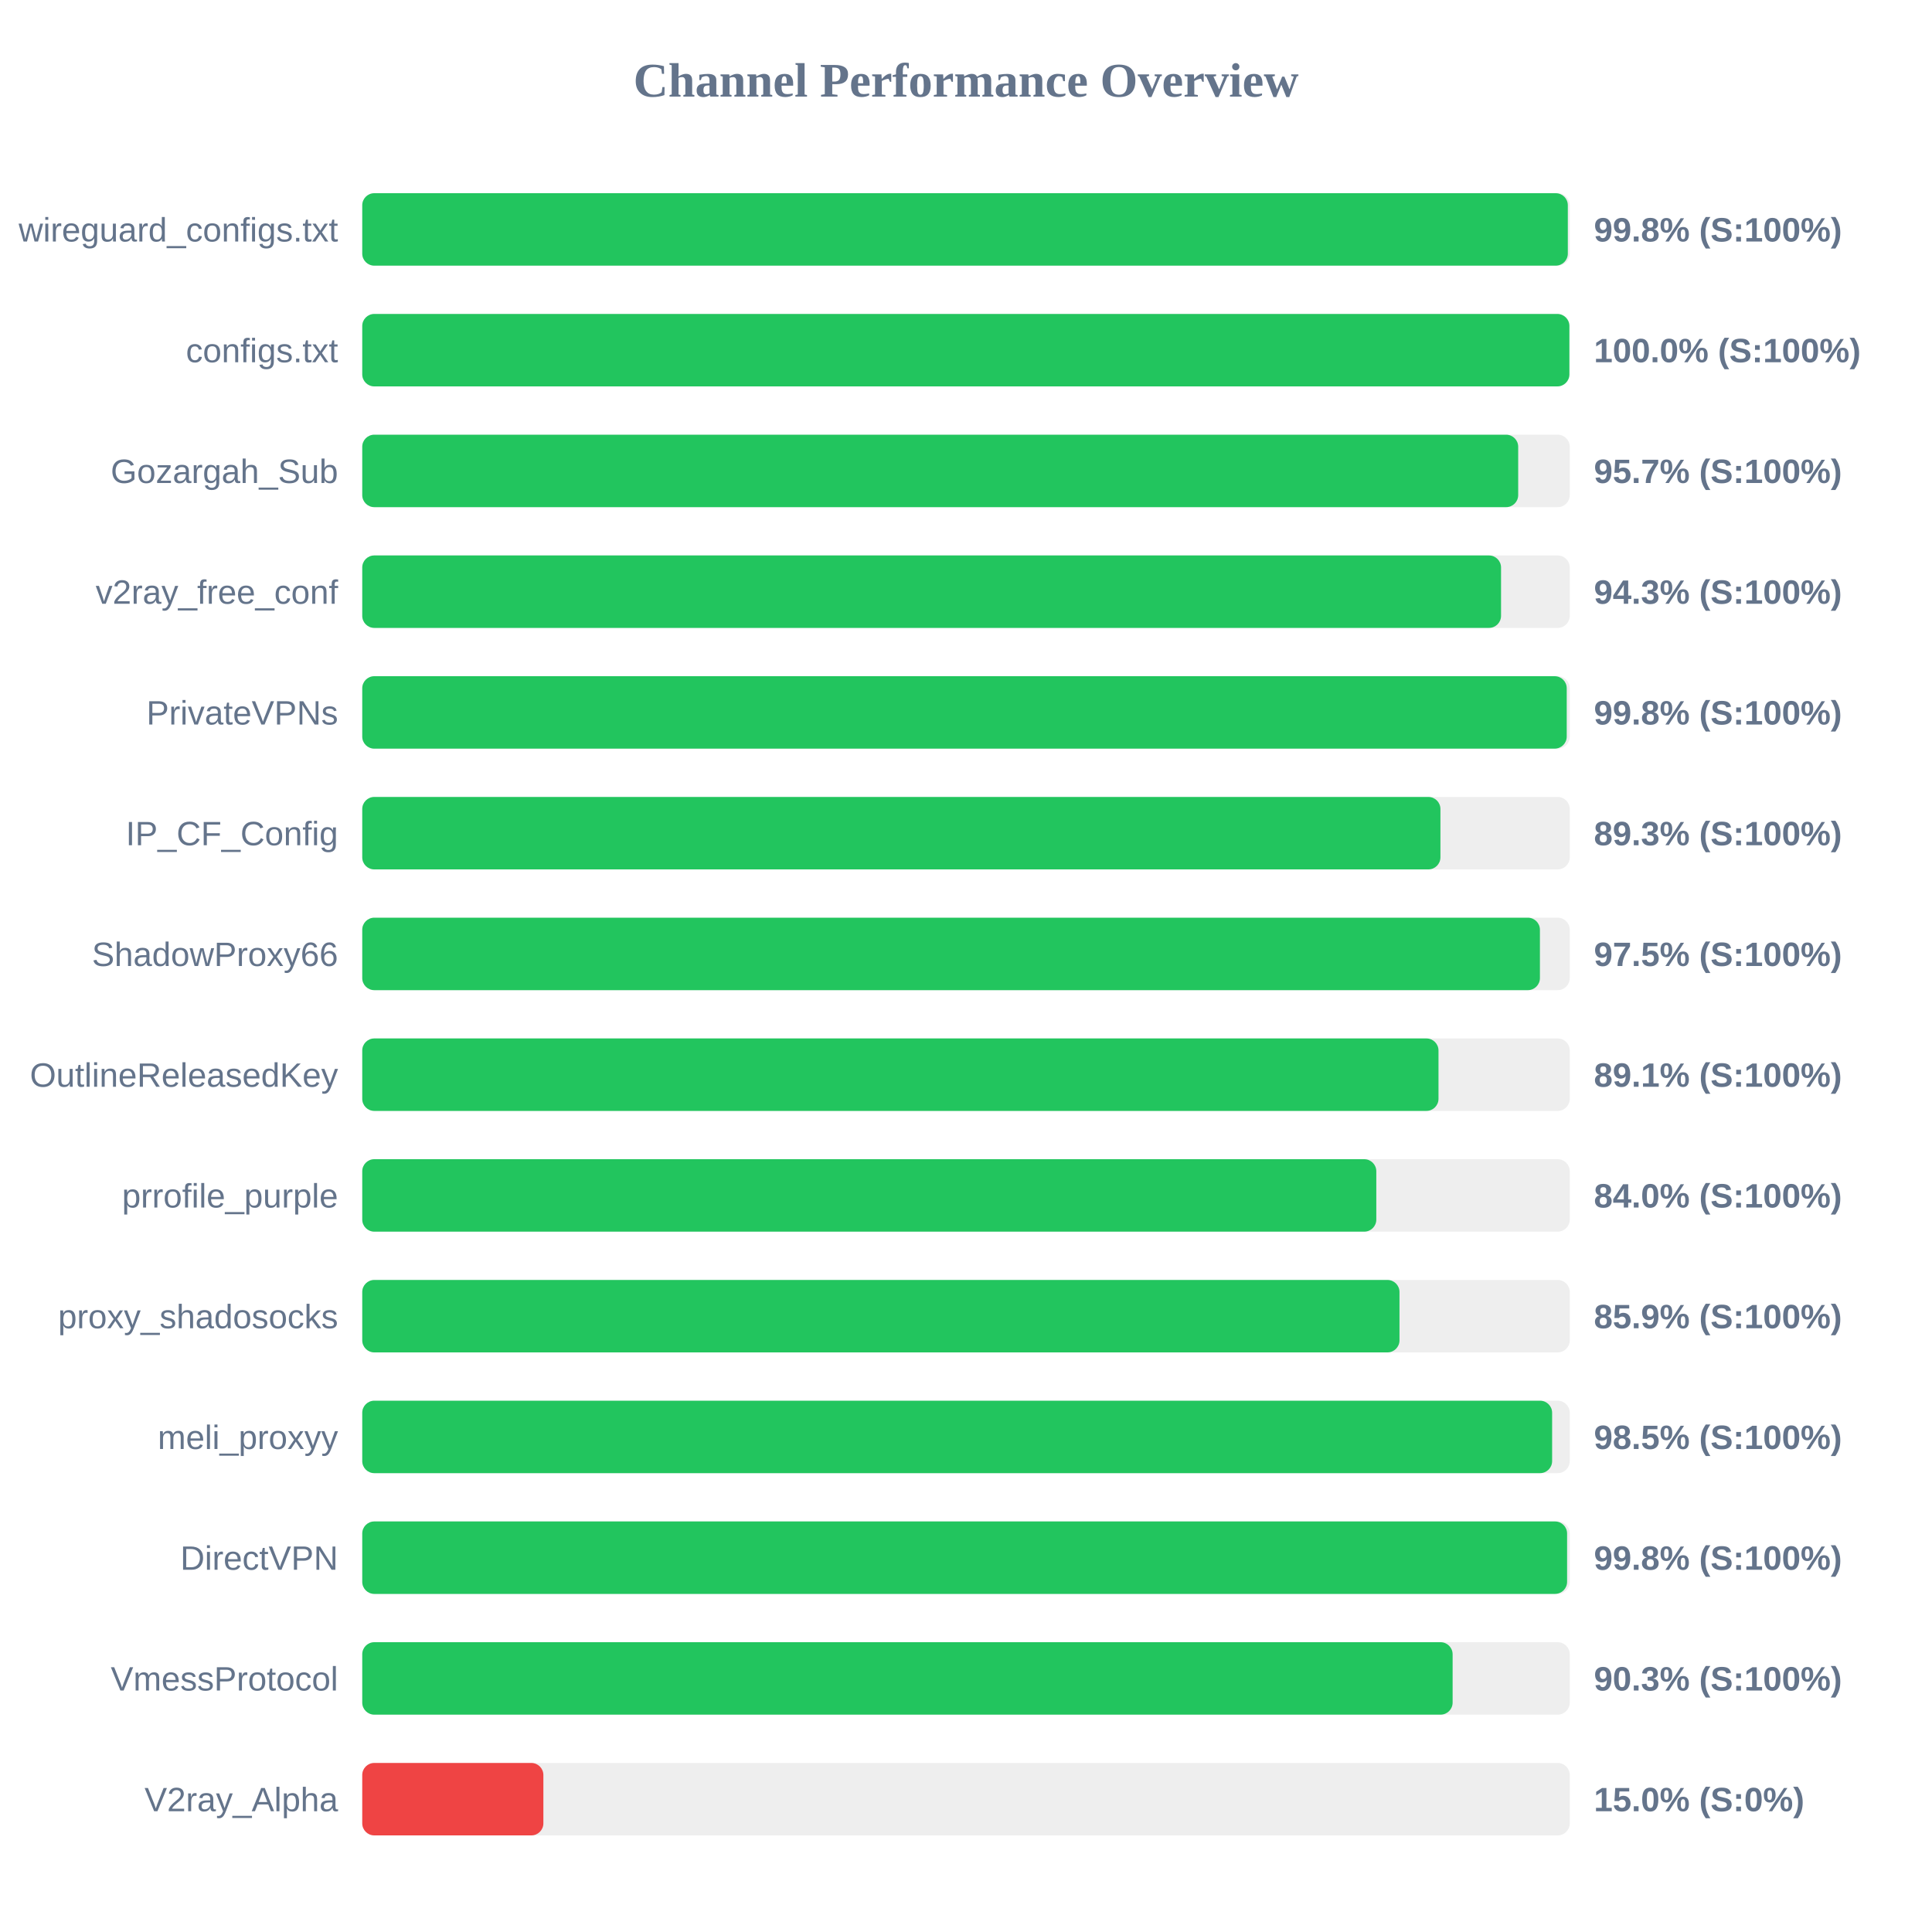
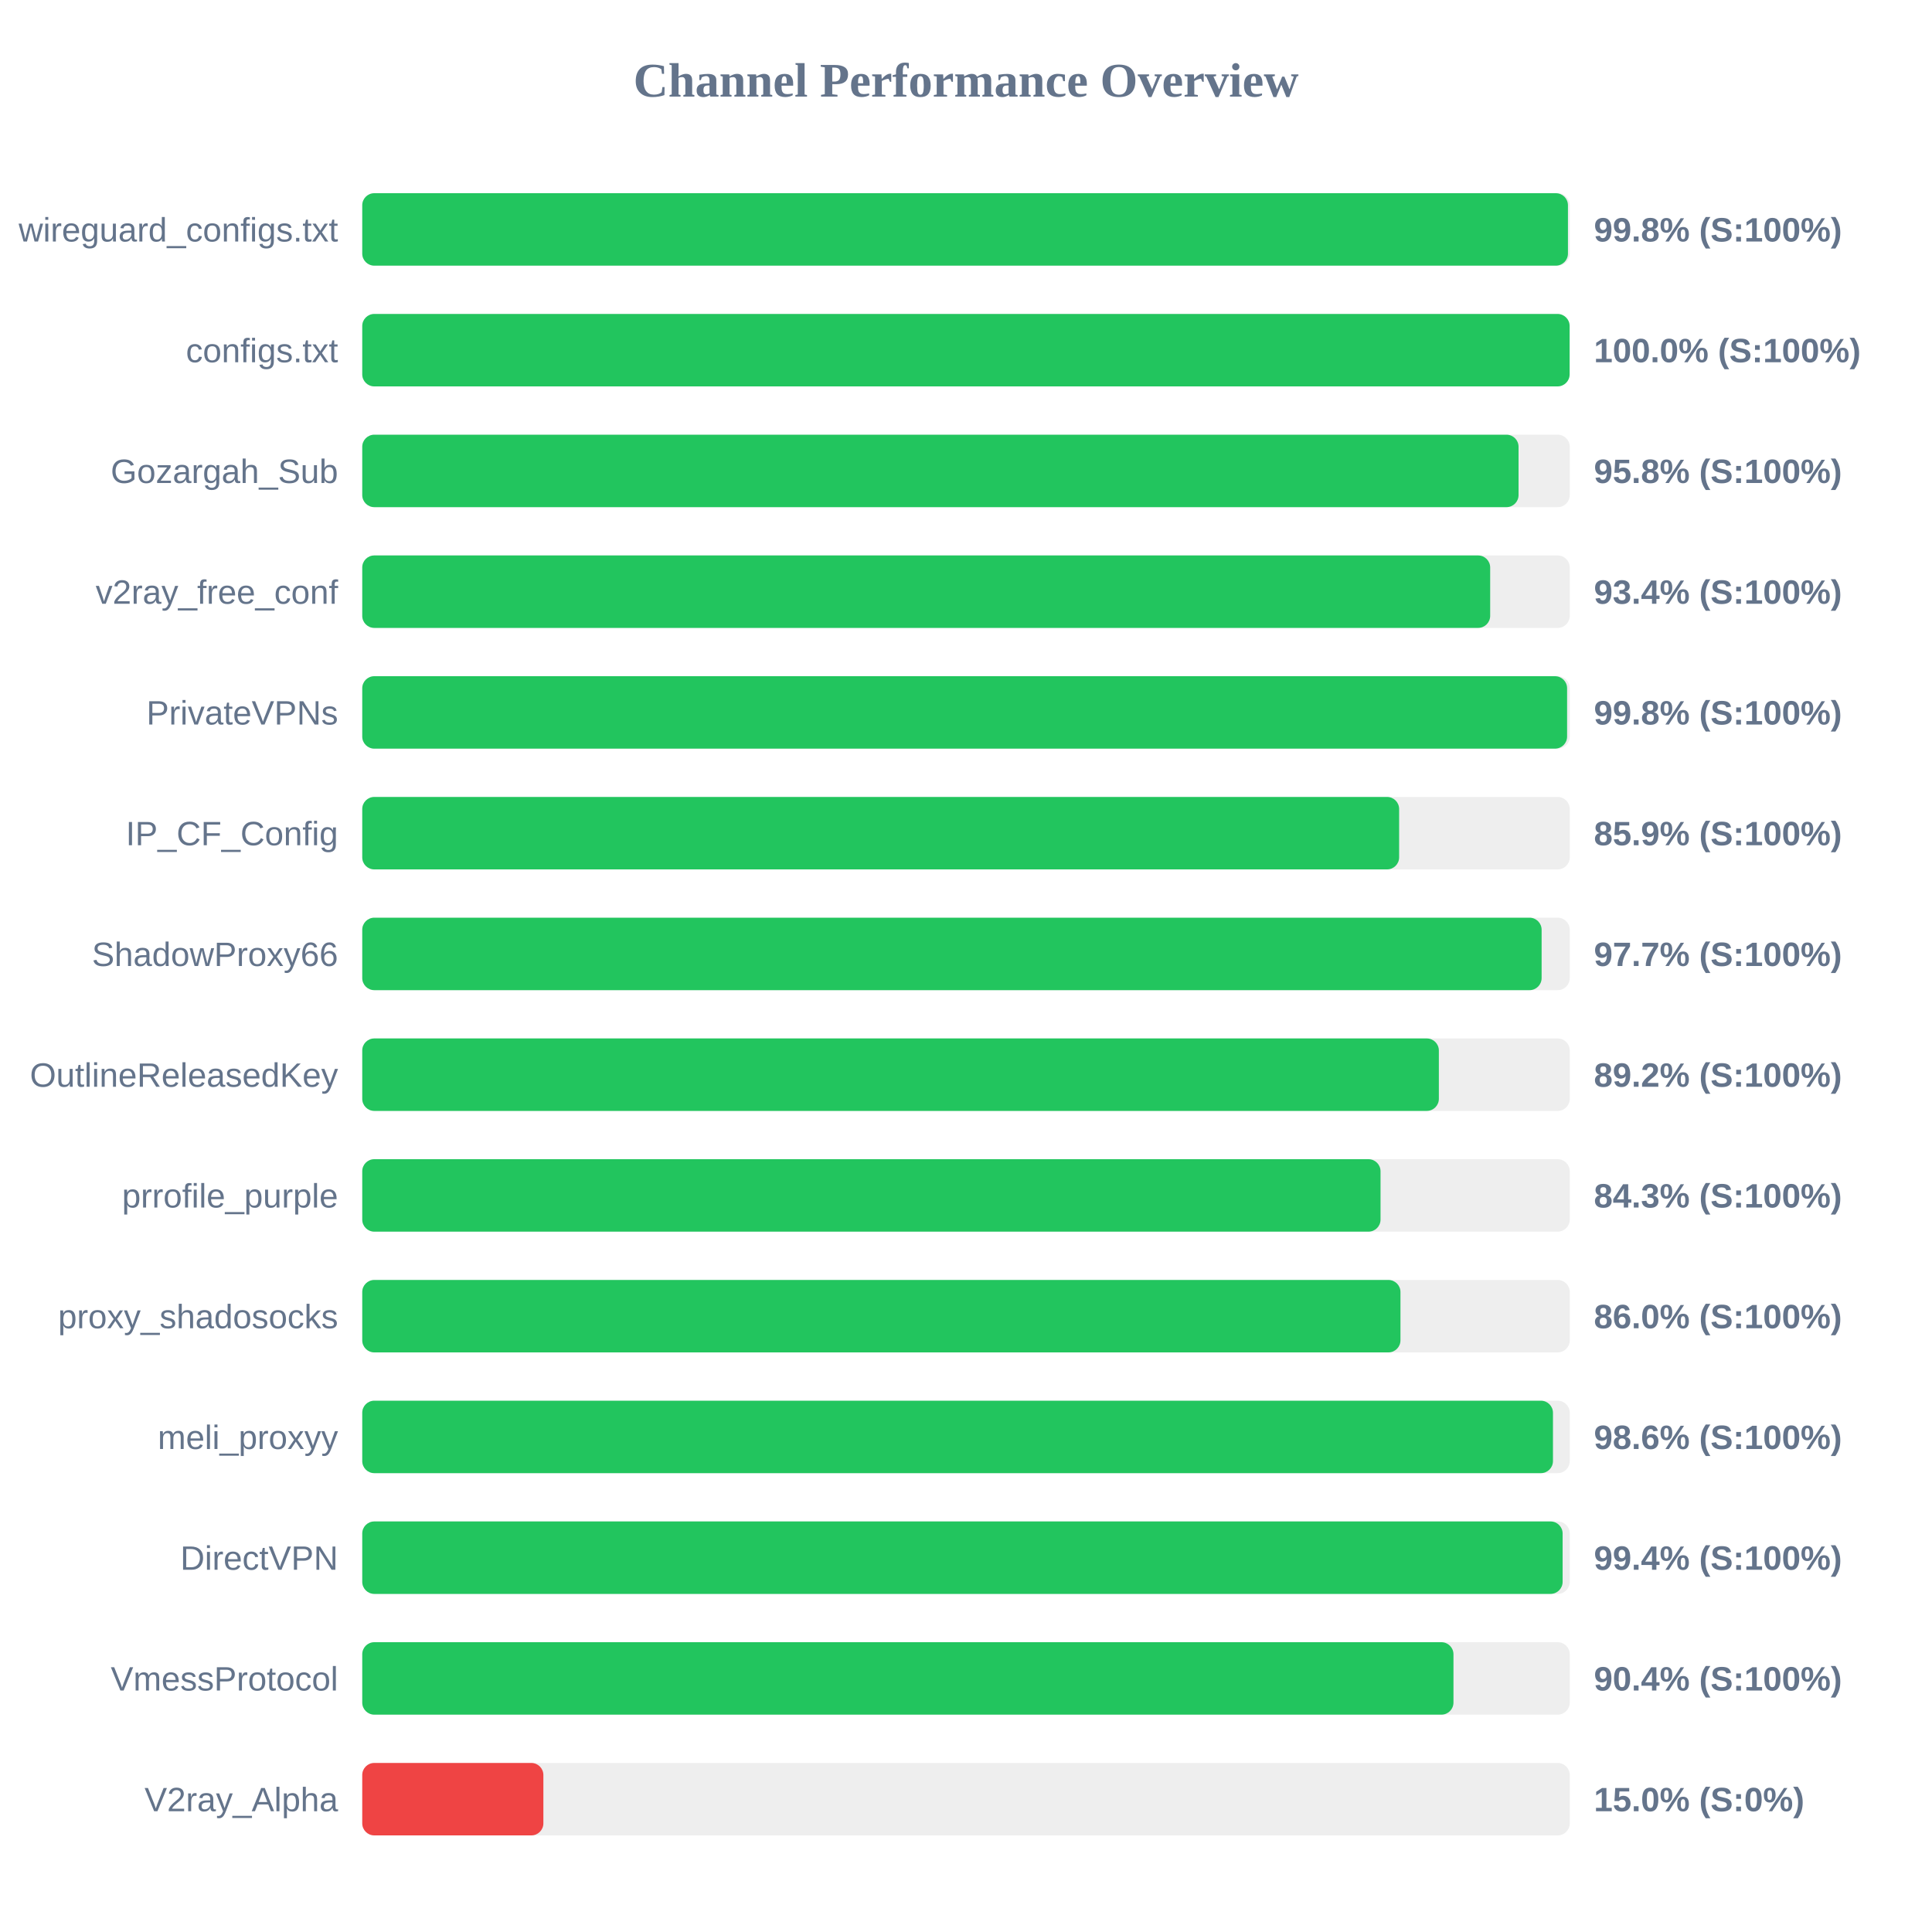
<svg xmlns="http://www.w3.org/2000/svg" width="800" height="800" version="1.1">
  <style>
        .row { font: 14px Arial; fill: #64748b; }
        .score { font: bold 14px Arial; fill: #64748b; }
    </style>
  <text x="400" y="40" text-anchor="middle" font-size="20px" font-weight="bold" fill="#64748b">Channel Performance Overview</text>
  <rect x="150" y="80" width="500" height="30" fill="#eee" rx="5" />
-   <rect x="150" y="80" width="499.2" height="30" fill="#22c55e" rx="5" />
+   <rect x="150" y="80" width="499.25" height="30" fill="#22c55e" rx="5" />
  <text x="140" y="100" text-anchor="end" class="row">wireguard_configs.txt</text>
  <text x="660" y="100" text-anchor="start" class="score">99.8% (S:100%)</text>
  <rect x="150" y="130" width="500" height="30" fill="#eee" rx="5" />
-   <rect x="150" y="130" width="499.85" height="30" fill="#22c55e" rx="5" />
+   <rect x="150" y="130" width="499.95" height="30" fill="#22c55e" rx="5" />
  <text x="140" y="150" text-anchor="end" class="row">configs.txt</text>
  <text x="660" y="150" text-anchor="start" class="score">100.0% (S:100%)</text>
  <rect x="150" y="180" width="500" height="30" fill="#eee" rx="5" />
-   <rect x="150" y="180" width="478.65" height="30" fill="#22c55e" rx="5" />
+   <rect x="150" y="180" width="478.8" height="30" fill="#22c55e" rx="5" />
  <text x="140" y="200" text-anchor="end" class="row">Gozargah_Sub</text>
-   <text x="660" y="200" text-anchor="start" class="score">95.7% (S:100%)</text>
+   <text x="660" y="200" text-anchor="start" class="score">95.8% (S:100%)</text>
  <rect x="150" y="230" width="500" height="30" fill="#eee" rx="5" />
-   <rect x="150" y="230" width="471.55" height="30" fill="#22c55e" rx="5" />
+   <rect x="150" y="230" width="467.05" height="30" fill="#22c55e" rx="5" />
  <text x="140" y="250" text-anchor="end" class="row">v2ray_free_conf</text>
-   <text x="660" y="250" text-anchor="start" class="score">94.3% (S:100%)</text>
+   <text x="660" y="250" text-anchor="start" class="score">93.4% (S:100%)</text>
  <rect x="150" y="280" width="500" height="30" fill="#eee" rx="5" />
-   <rect x="150" y="280" width="498.75" height="30" fill="#22c55e" rx="5" />
+   <rect x="150" y="280" width="498.9" height="30" fill="#22c55e" rx="5" />
  <text x="140" y="300" text-anchor="end" class="row">PrivateVPNs</text>
  <text x="660" y="300" text-anchor="start" class="score">99.8% (S:100%)</text>
  <rect x="150" y="330" width="500" height="30" fill="#eee" rx="5" />
-   <rect x="150" y="330" width="446.45" height="30" fill="#22c55e" rx="5" />
+   <rect x="150" y="330" width="429.35" height="30" fill="#22c55e" rx="5" />
  <text x="140" y="350" text-anchor="end" class="row">IP_CF_Config</text>
-   <text x="660" y="350" text-anchor="start" class="score">89.3% (S:100%)</text>
+   <text x="660" y="350" text-anchor="start" class="score">85.9% (S:100%)</text>
  <rect x="150" y="380" width="500" height="30" fill="#eee" rx="5" />
-   <rect x="150" y="380" width="487.65" height="30" fill="#22c55e" rx="5" />
+   <rect x="150" y="380" width="488.35" height="30" fill="#22c55e" rx="5" />
  <text x="140" y="400" text-anchor="end" class="row">ShadowProxy66</text>
-   <text x="660" y="400" text-anchor="start" class="score">97.5% (S:100%)</text>
+   <text x="660" y="400" text-anchor="start" class="score">97.7% (S:100%)</text>
  <rect x="150" y="430" width="500" height="30" fill="#eee" rx="5" />
-   <rect x="150" y="430" width="445.65" height="30" fill="#22c55e" rx="5" />
+   <rect x="150" y="430" width="445.8" height="30" fill="#22c55e" rx="5" />
  <text x="140" y="450" text-anchor="end" class="row">OutlineReleasedKey</text>
-   <text x="660" y="450" text-anchor="start" class="score">89.1% (S:100%)</text>
+   <text x="660" y="450" text-anchor="start" class="score">89.2% (S:100%)</text>
  <rect x="150" y="480" width="500" height="30" fill="#eee" rx="5" />
-   <rect x="150" y="480" width="419.9" height="30" fill="#22c55e" rx="5" />
+   <rect x="150" y="480" width="421.65" height="30" fill="#22c55e" rx="5" />
  <text x="140" y="500" text-anchor="end" class="row">prrofile_purple</text>
-   <text x="660" y="500" text-anchor="start" class="score">84.0% (S:100%)</text>
+   <text x="660" y="500" text-anchor="start" class="score">84.3% (S:100%)</text>
  <rect x="150" y="530" width="500" height="30" fill="#eee" rx="5" />
-   <rect x="150" y="530" width="429.5" height="30" fill="#22c55e" rx="5" />
+   <rect x="150" y="530" width="429.9" height="30" fill="#22c55e" rx="5" />
  <text x="140" y="550" text-anchor="end" class="row">proxy_shadosocks</text>
-   <text x="660" y="550" text-anchor="start" class="score">85.9% (S:100%)</text>
+   <text x="660" y="550" text-anchor="start" class="score">86.0% (S:100%)</text>
  <rect x="150" y="580" width="500" height="30" fill="#eee" rx="5" />
-   <rect x="150" y="580" width="492.7" height="30" fill="#22c55e" rx="5" />
+   <rect x="150" y="580" width="493.05" height="30" fill="#22c55e" rx="5" />
  <text x="140" y="600" text-anchor="end" class="row">meli_proxyy</text>
-   <text x="660" y="600" text-anchor="start" class="score">98.5% (S:100%)</text>
+   <text x="660" y="600" text-anchor="start" class="score">98.6% (S:100%)</text>
  <rect x="150" y="630" width="500" height="30" fill="#eee" rx="5" />
-   <rect x="150" y="630" width="498.9" height="30" fill="#22c55e" rx="5" />
+   <rect x="150" y="630" width="497.05" height="30" fill="#22c55e" rx="5" />
  <text x="140" y="650" text-anchor="end" class="row">DirectVPN</text>
-   <text x="660" y="650" text-anchor="start" class="score">99.8% (S:100%)</text>
+   <text x="660" y="650" text-anchor="start" class="score">99.4% (S:100%)</text>
  <rect x="150" y="680" width="500" height="30" fill="#eee" rx="5" />
-   <rect x="150" y="680" width="451.5" height="30" fill="#22c55e" rx="5" />
+   <rect x="150" y="680" width="451.85" height="30" fill="#22c55e" rx="5" />
  <text x="140" y="700" text-anchor="end" class="row">VmessProtocol</text>
-   <text x="660" y="700" text-anchor="start" class="score">90.3% (S:100%)</text>
+   <text x="660" y="700" text-anchor="start" class="score">90.4% (S:100%)</text>
  <rect x="150" y="730" width="500" height="30" fill="#eee" rx="5" />
  <rect x="150" y="730" width="75.0" height="30" fill="#ef4444" rx="5" />
  <text x="140" y="750" text-anchor="end" class="row">V2ray_Alpha</text>
  <text x="660" y="750" text-anchor="start" class="score">15.0% (S:0%)</text>
</svg>
